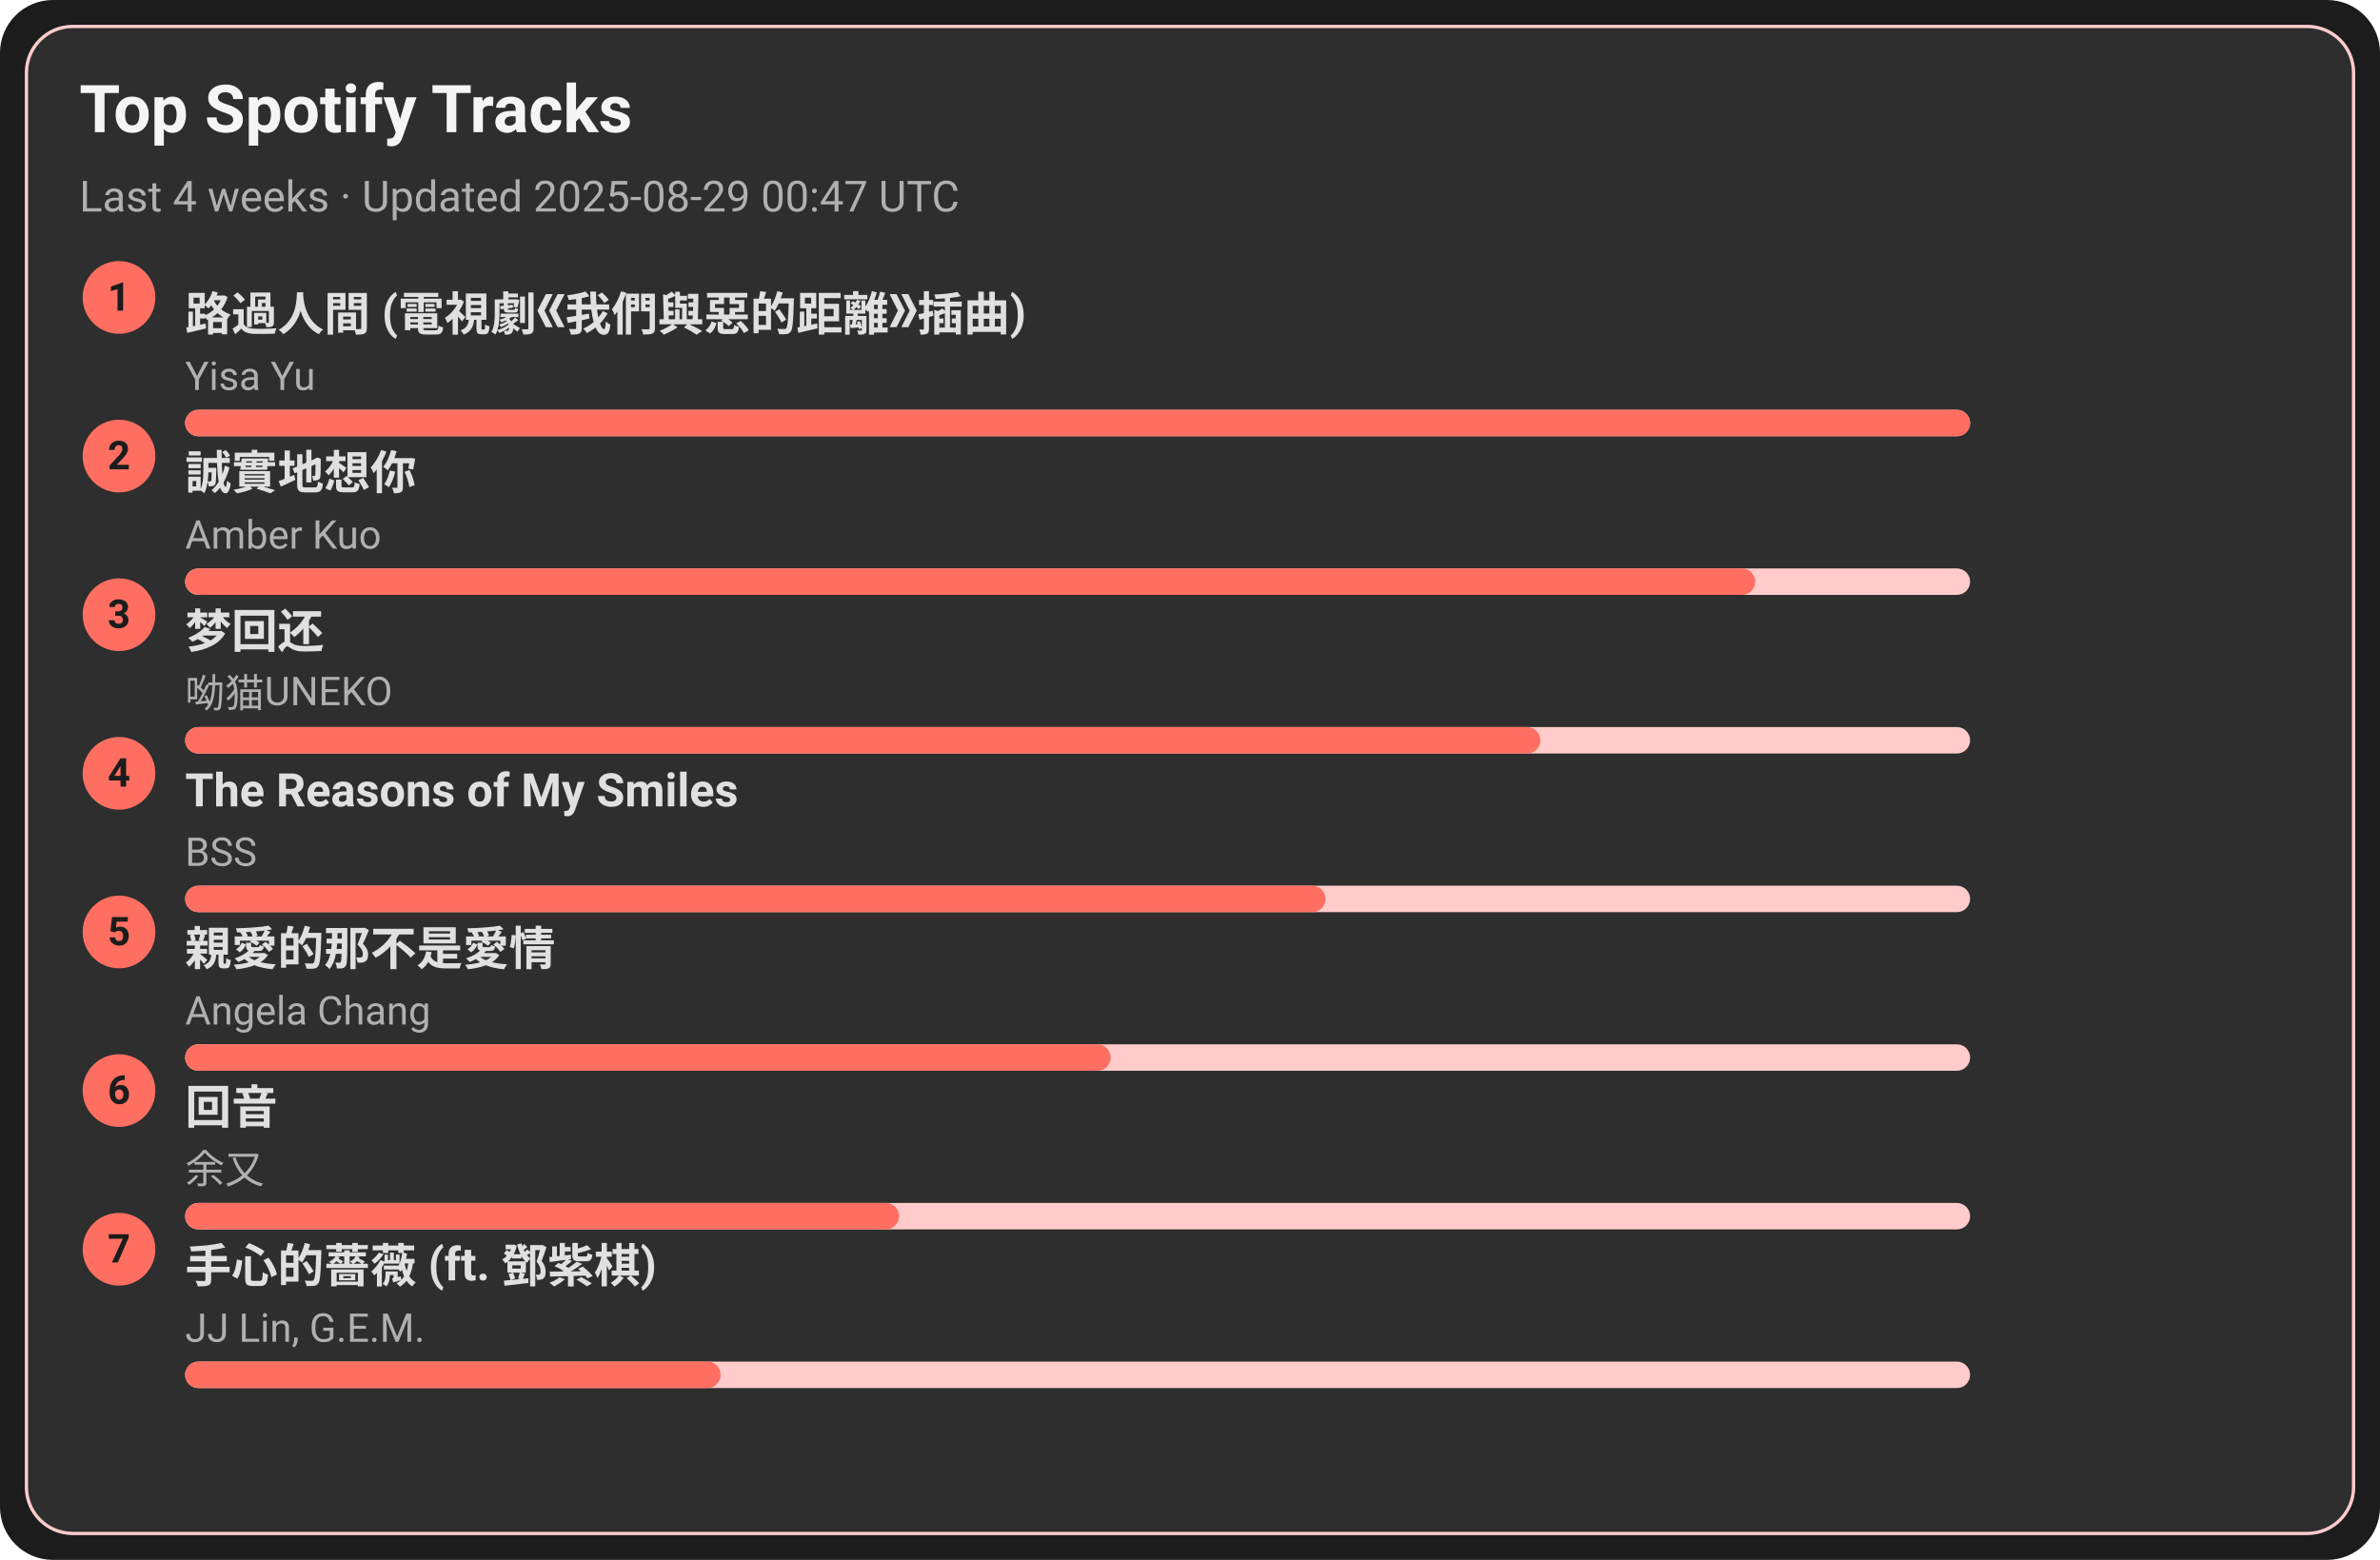
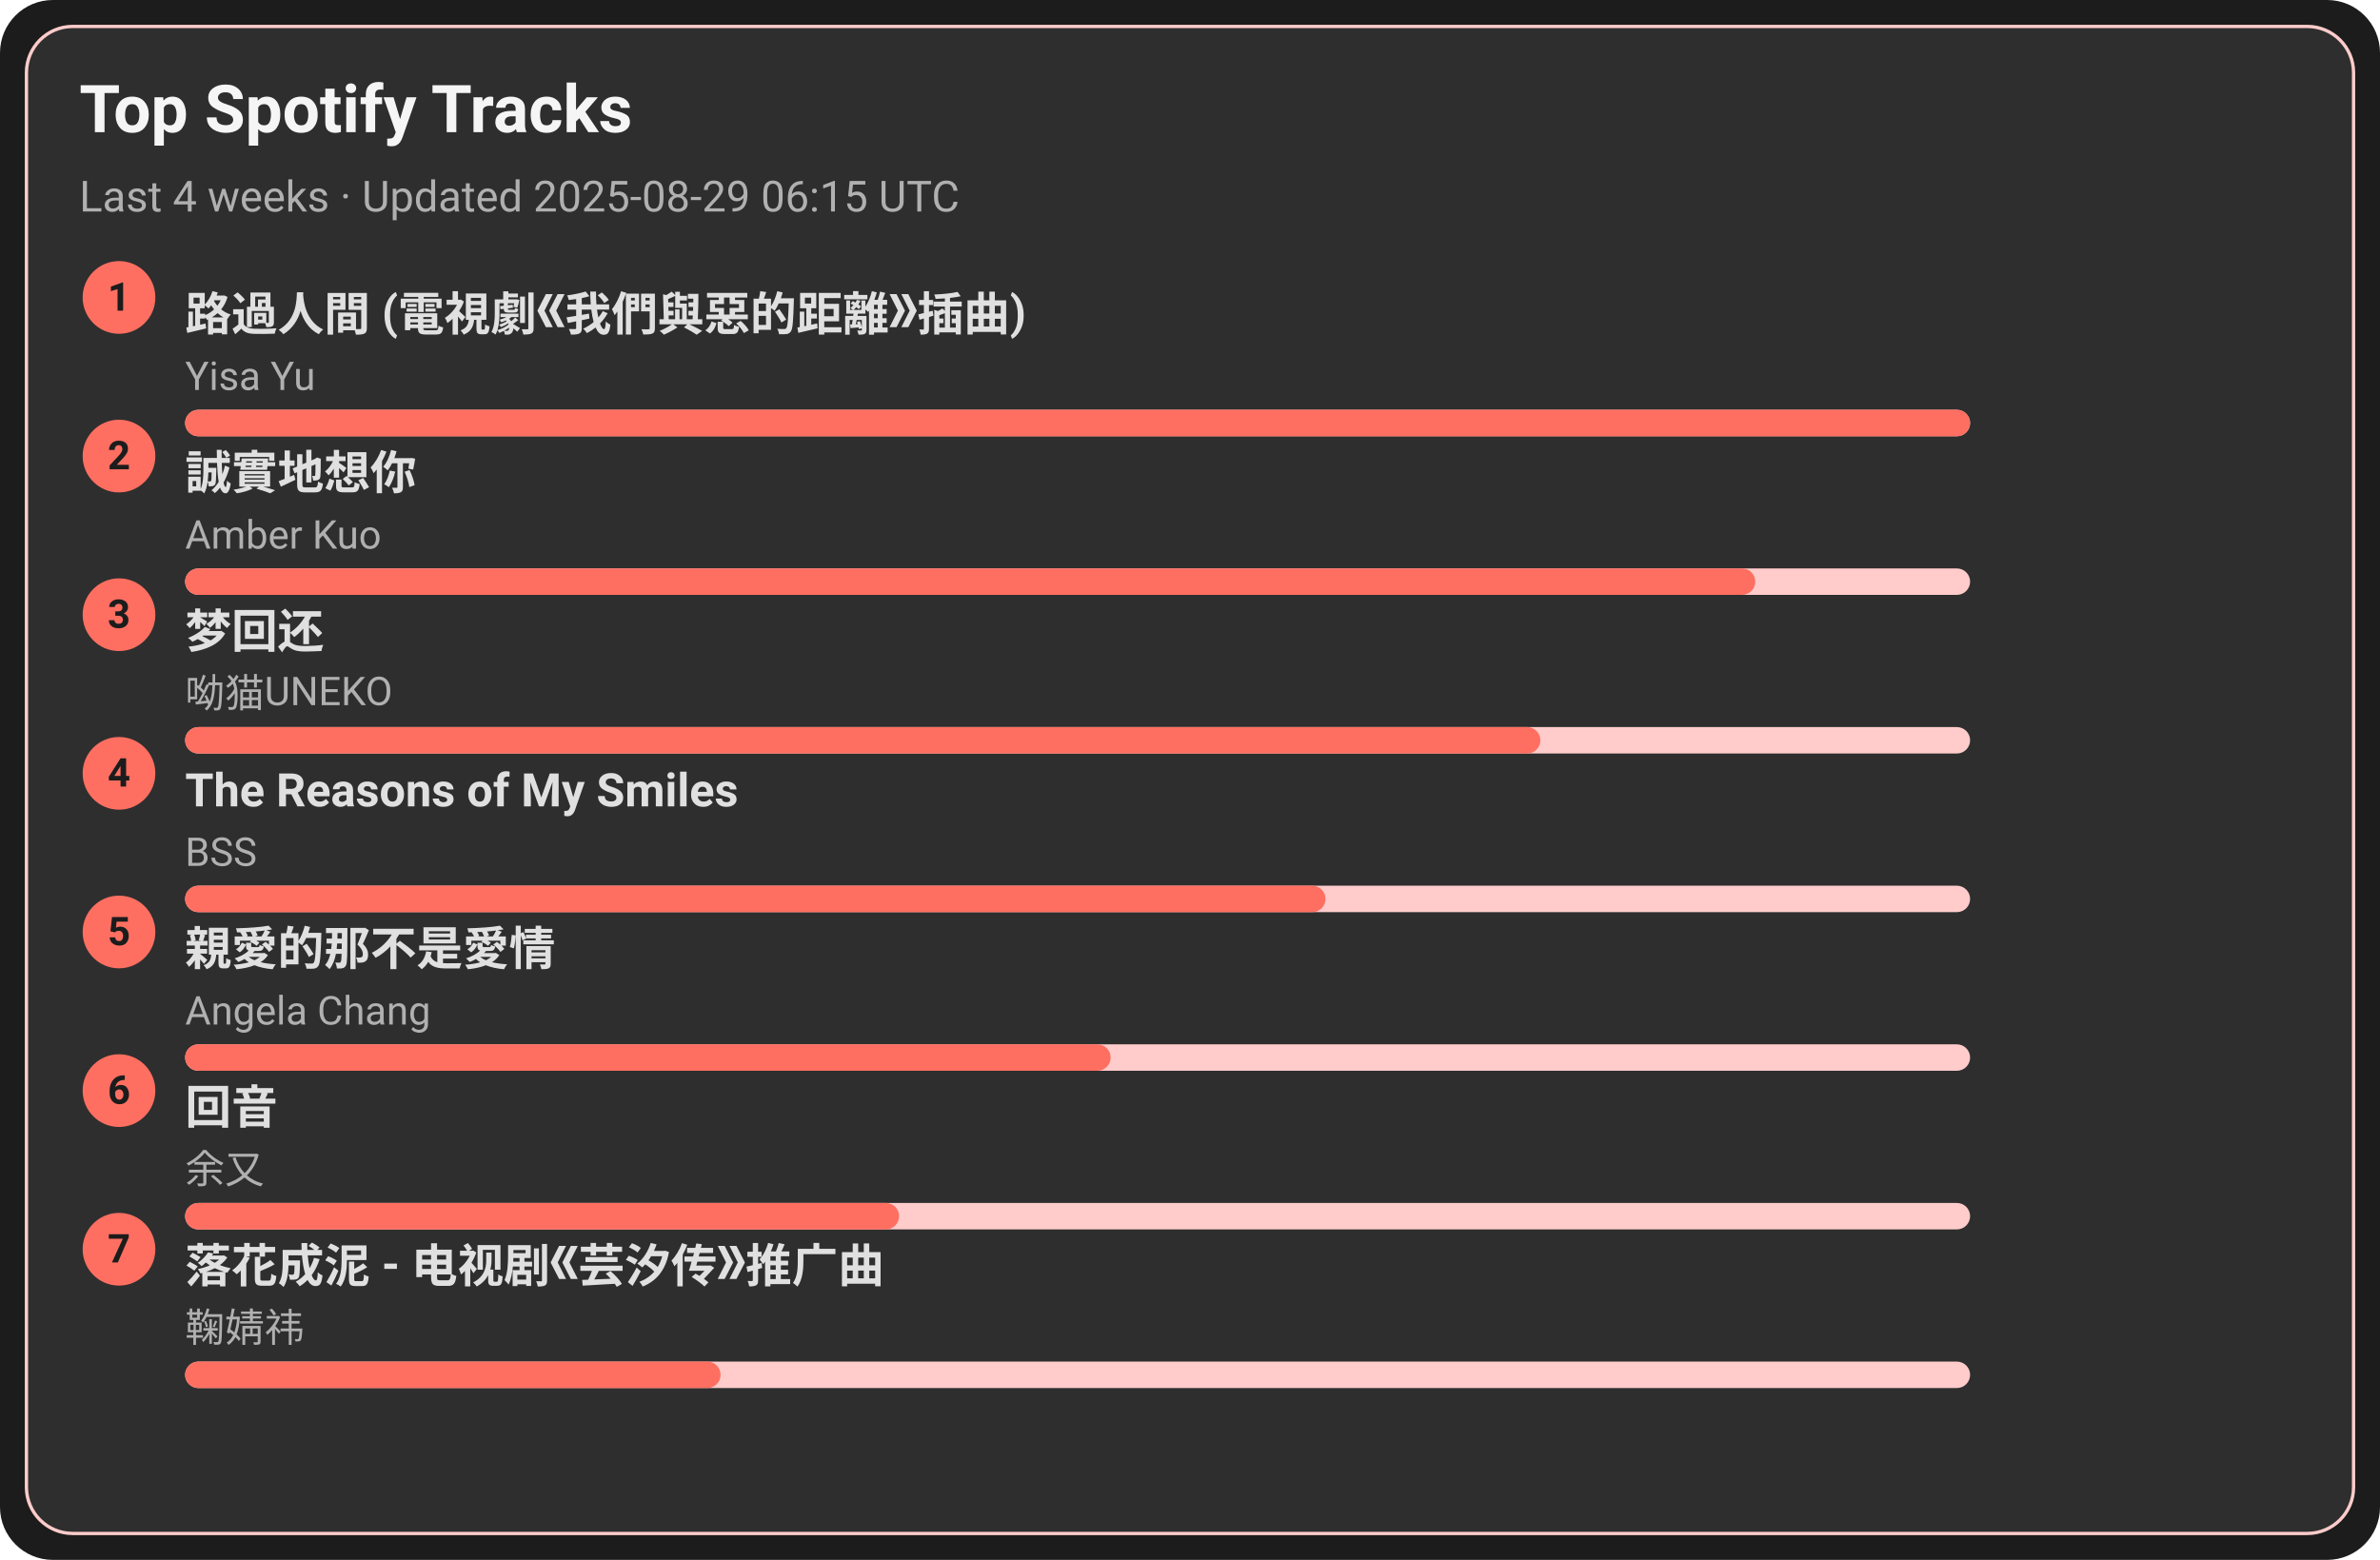
<svg xmlns="http://www.w3.org/2000/svg" width="720" height="472" viewBox="0 0 720 472">
  <style>text{font-family:-apple-system,BlinkMacSystemFont,Segoe UI,Roboto,Ubuntu,Helvetica Neue,Arial,Noto Sans,sans-serif}</style>
  <rect width="720" height="472" rx="16" fill="#1c1c1c" />
  <rect x="8" y="8" width="704" height="456" rx="14" fill="#2e2e2e" stroke="#ffcccb" />
  <text x="24" y="40" font-size="20" fill="#f5f5f5" font-weight="600">Top Spotify Tracks</text>
-   <text x="24" y="64" font-size="13" fill="#b0b0b0">Last 4 weeks · Updated 2025-08-29 00:47 UTC</text>
+   <text x="24" y="64" font-size="13" fill="#b0b0b0">Last 4 weeks · Updated 2025-08-29 06:15 UTC</text>
  <circle cx="36" cy="90" r="11" fill="#ff6f61" />
  <text x="36" y="94" text-anchor="middle" font-size="12" fill="#1c1c1c" font-weight="700">1</text>
  <a href="https://open.spotify.com/track/1ZSleGniKMWNrWvK5cGALO" target="_blank" rel="noopener noreferrer">
    <text x="56" y="100" font-size="14" fill="#e0e0e0" font-weight="600">路過人間 (電視劇《我們與惡的距離》插曲)</text>
  </a>
  <text x="56" y="118" font-size="12" fill="#b0b0b0">Yisa Yu</text>
  <rect x="56" y="124" width="540" height="8" rx="4" fill="#ffcccb" />
  <rect x="56" y="124" width="540" height="8" rx="4" fill="#ff6f61" />
  <circle cx="36" cy="138" r="11" fill="#ff6f61" />
  <text x="36" y="142" text-anchor="middle" font-size="12" fill="#1c1c1c" font-weight="700">2</text>
  <a href="https://open.spotify.com/track/1SPZzj8QzOwZoAGKXMGLGJ" target="_blank" rel="noopener noreferrer">
    <text x="56" y="148" font-size="14" fill="#e0e0e0" font-weight="600">誠實地想你</text>
  </a>
  <text x="56" y="166" font-size="12" fill="#b0b0b0">Amber Kuo</text>
  <rect x="56" y="172" width="540" height="8" rx="4" fill="#ffcccb" />
  <rect x="56" y="172" width="475" height="8" rx="4" fill="#ff6f61" />
  <circle cx="36" cy="186" r="11" fill="#ff6f61" />
  <text x="36" y="190" text-anchor="middle" font-size="12" fill="#1c1c1c" font-weight="700">3</text>
  <a href="https://open.spotify.com/track/6jTK3YxlFysC8g0Ye9tbPK" target="_blank" rel="noopener noreferrer">
    <text x="56" y="196" font-size="14" fill="#e0e0e0" font-weight="600">梦回还</text>
  </a>
  <text x="56" y="214" font-size="12" fill="#b0b0b0">呦猫UNEKO</text>
  <rect x="56" y="220" width="540" height="8" rx="4" fill="#ffcccb" />
  <rect x="56" y="220" width="410" height="8" rx="4" fill="#ff6f61" />
  <circle cx="36" cy="234" r="11" fill="#ff6f61" />
  <text x="36" y="238" text-anchor="middle" font-size="12" fill="#1c1c1c" font-weight="700">4</text>
  <a href="https://open.spotify.com/track/1amowbJ9HHFFSFdg2ubM7G" target="_blank" rel="noopener noreferrer">
    <text x="56" y="244" font-size="14" fill="#e0e0e0" font-weight="600">The Reasons of My Smiles</text>
  </a>
  <text x="56" y="262" font-size="12" fill="#b0b0b0">BSS</text>
  <rect x="56" y="268" width="540" height="8" rx="4" fill="#ffcccb" />
  <rect x="56" y="268" width="345" height="8" rx="4" fill="#ff6f61" />
  <circle cx="36" cy="282" r="11" fill="#ff6f61" />
  <text x="36" y="286" text-anchor="middle" font-size="12" fill="#1c1c1c" font-weight="700">5</text>
  <a href="https://open.spotify.com/track/1MAv2SJPGVVDHyFlhflmYR" target="_blank" rel="noopener noreferrer">
    <text x="56" y="292" font-size="14" fill="#e0e0e0" font-weight="600">親愛的那不是愛情</text>
  </a>
  <text x="56" y="310" font-size="12" fill="#b0b0b0">Angela Chang</text>
  <rect x="56" y="316" width="540" height="8" rx="4" fill="#ffcccb" />
  <rect x="56" y="316" width="280" height="8" rx="4" fill="#ff6f61" />
  <circle cx="36" cy="330" r="11" fill="#ff6f61" />
  <text x="36" y="334" text-anchor="middle" font-size="12" fill="#1c1c1c" font-weight="700">6</text>
  <a href="https://open.spotify.com/track/1K30lsrpvTR0ytSICU2Z3X" target="_blank" rel="noopener noreferrer">
    <text x="56" y="340" font-size="14" fill="#e0e0e0" font-weight="600">回音</text>
  </a>
  <text x="56" y="358" font-size="12" fill="#b0b0b0">余又</text>
  <rect x="56" y="364" width="540" height="8" rx="4" fill="#ffcccb" />
  <rect x="56" y="364" width="216" height="8" rx="4" fill="#ff6f61" />
  <circle cx="36" cy="378" r="11" fill="#ff6f61" />
  <text x="36" y="382" text-anchor="middle" font-size="12" fill="#1c1c1c" font-weight="700">7</text>
-   <a href="https://open.spotify.com/track/0w0u6SaUF3mtxMX0Dohnud" target="_blank" rel="noopener noreferrer">
-     <text x="56" y="388" font-size="14" fill="#e0e0e0" font-weight="600">手心的薔薇 (ft. 鄧紫棋)</text>
+   <a href="https://open.spotify.com/track/3kOZsJz3crGIWWHeoCNa0O" target="_blank" rel="noopener noreferrer">
+     <text x="56" y="388" font-size="14" fill="#e0e0e0" font-weight="600">落花成泥 - 电视剧《芸汐传》推广曲</text>
  </a>
-   <text x="56" y="406" font-size="12" fill="#b0b0b0">JJ Lin, G.E.M.</text>
+   <text x="56" y="406" font-size="12" fill="#b0b0b0">鞠婧祎</text>
  <rect x="56" y="412" width="540" height="8" rx="4" fill="#ffcccb" />
  <rect x="56" y="412" width="162" height="8" rx="4" fill="#ff6f61" />
</svg>
